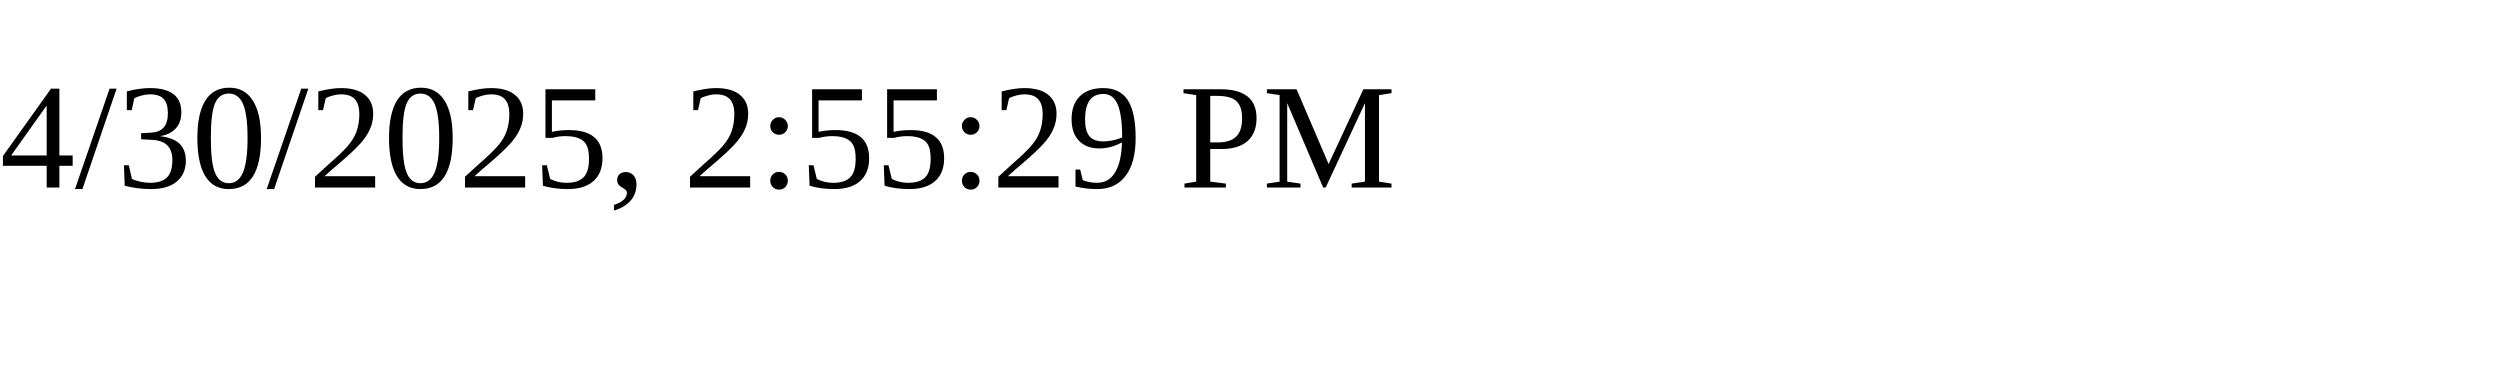
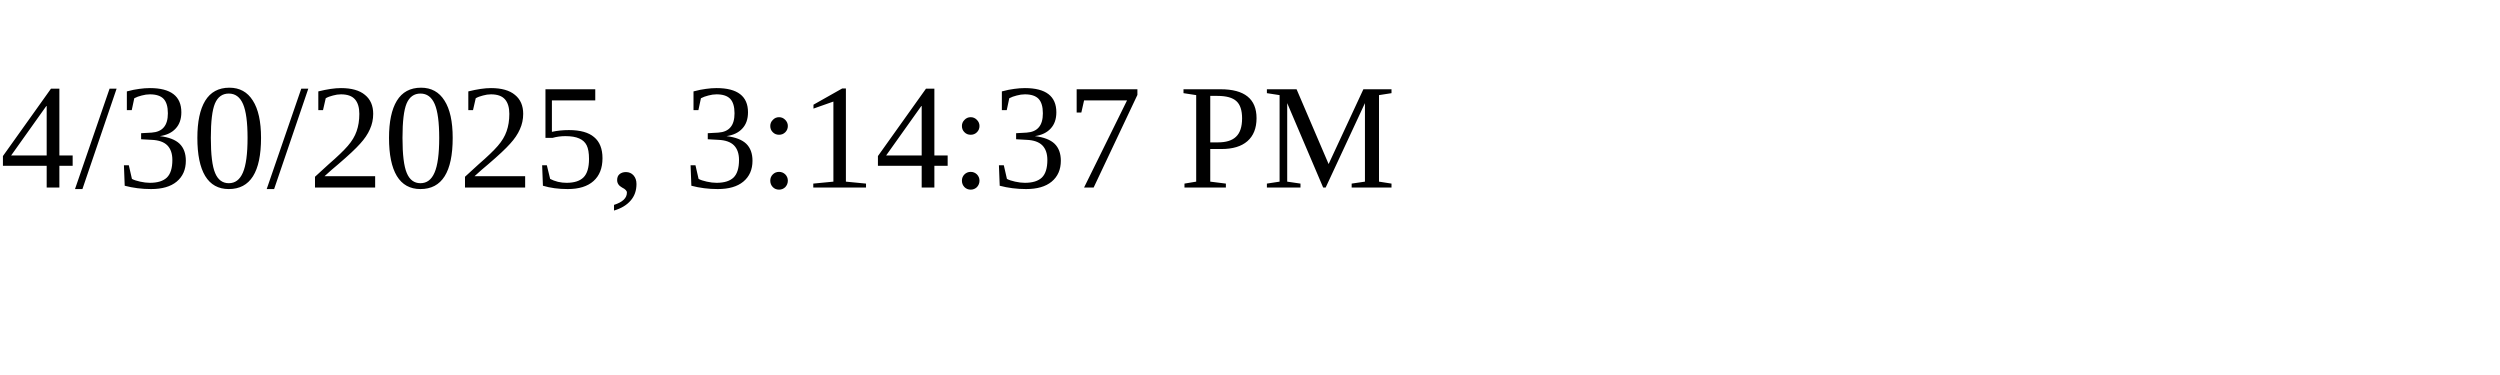
<svg xmlns="http://www.w3.org/2000/svg" height="30" width="200">
-   <text x="0" y="15">4/30/2025, 2:55:29 PM</text>
+   <text x="0" y="15">4/30/2025, 3:14:37 PM</text>
</svg>
